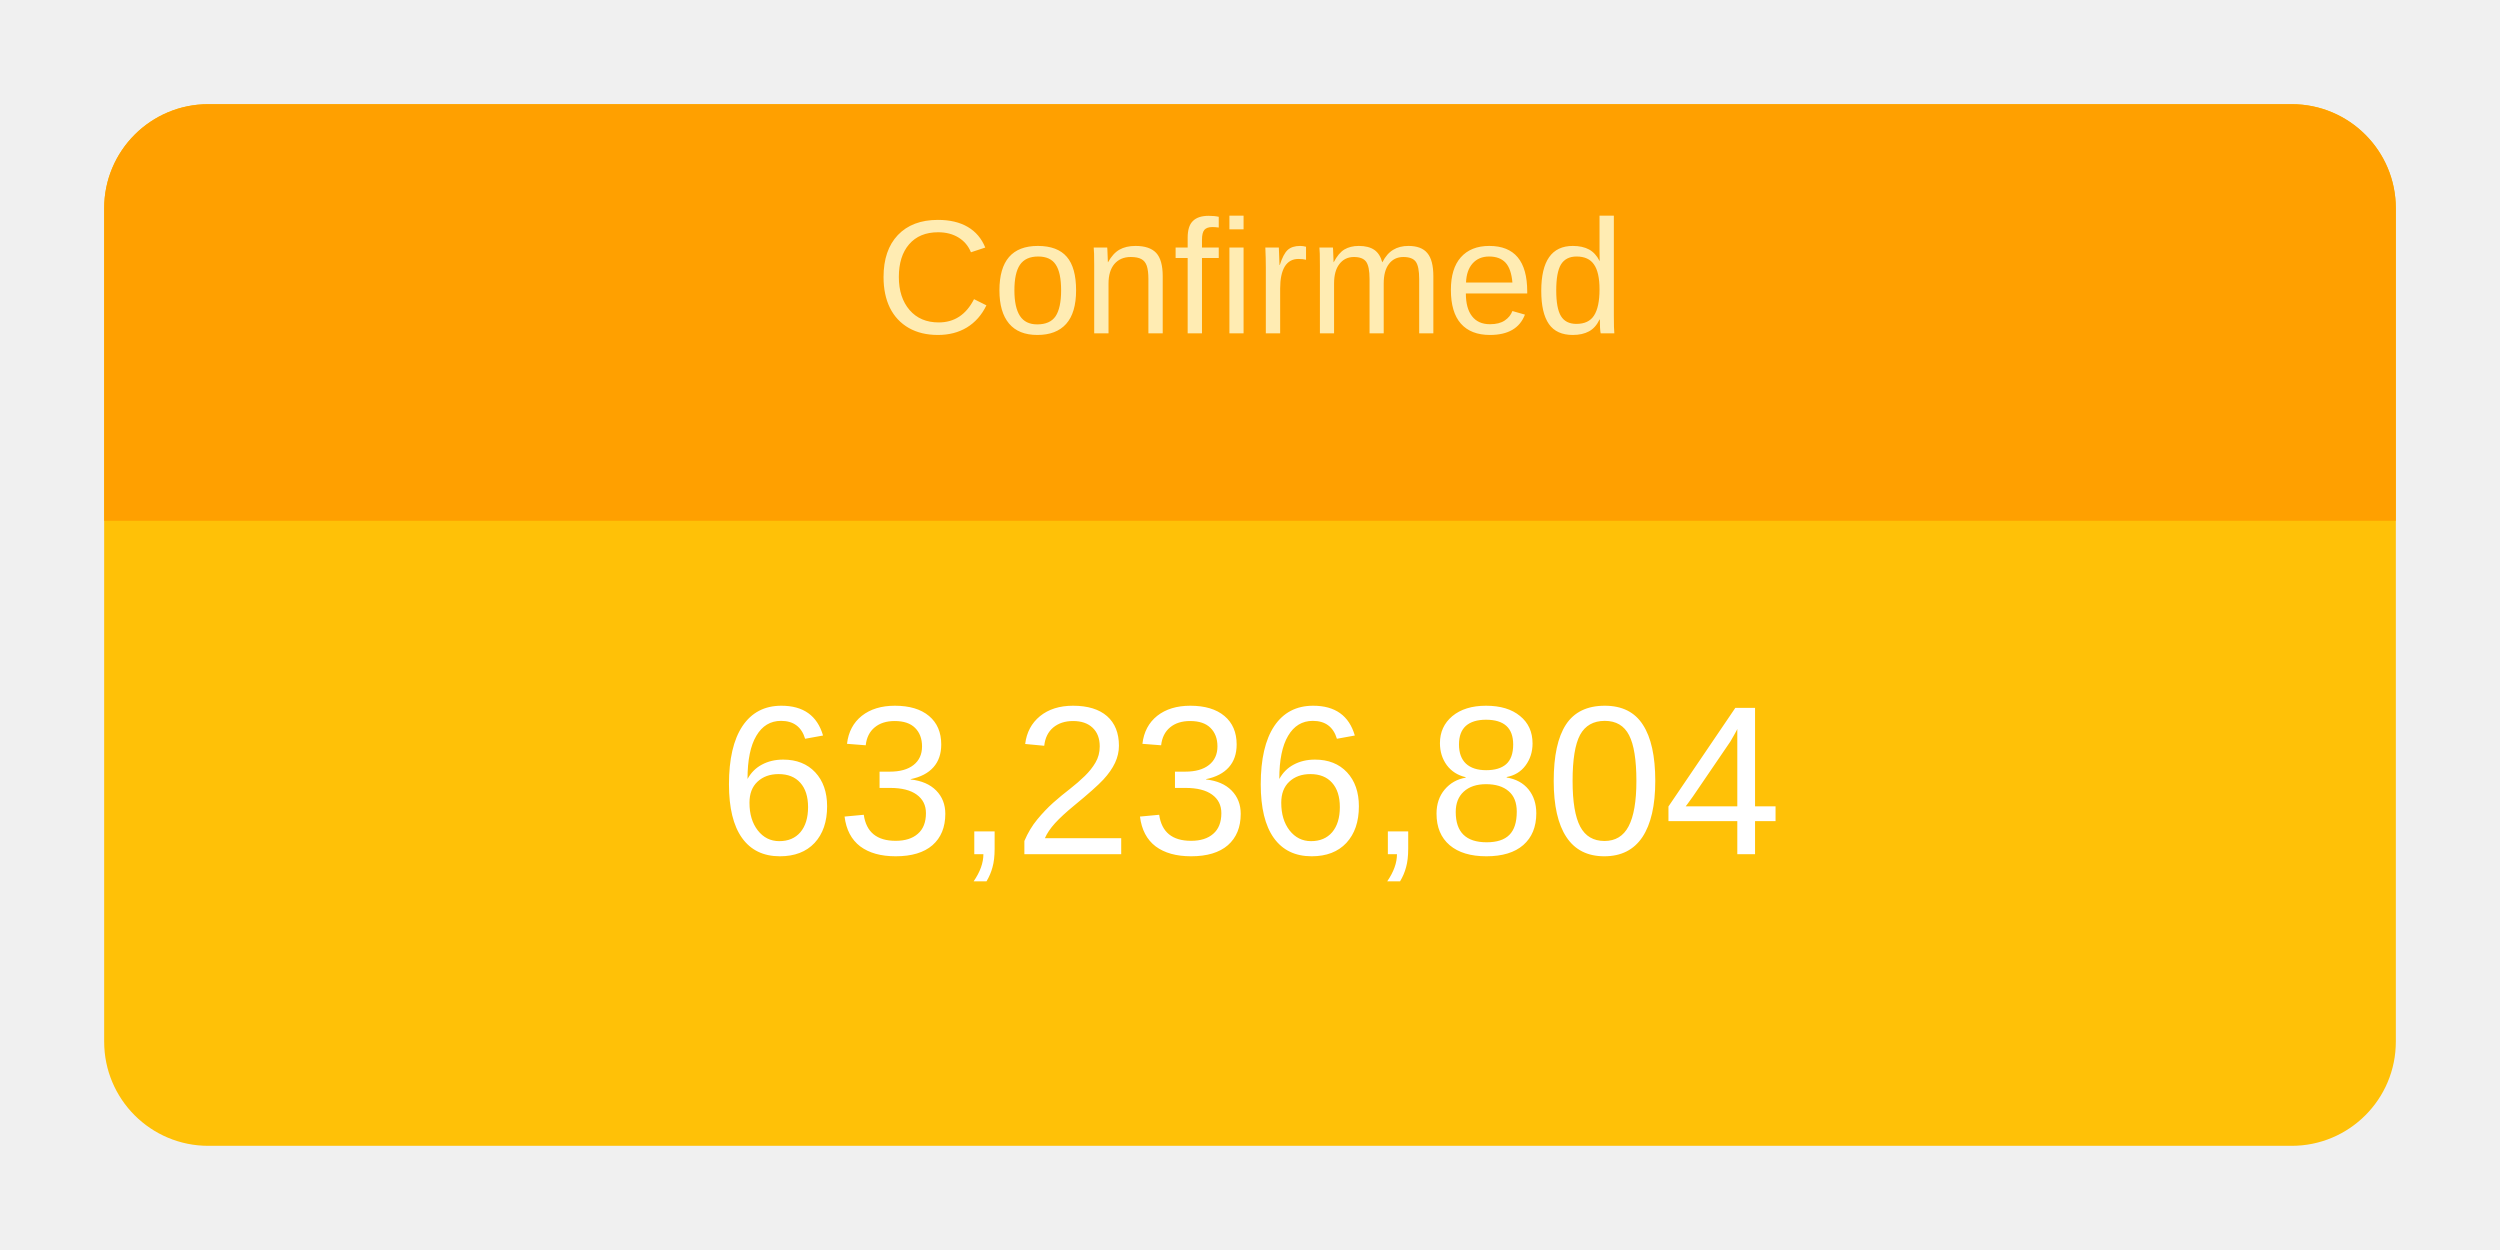
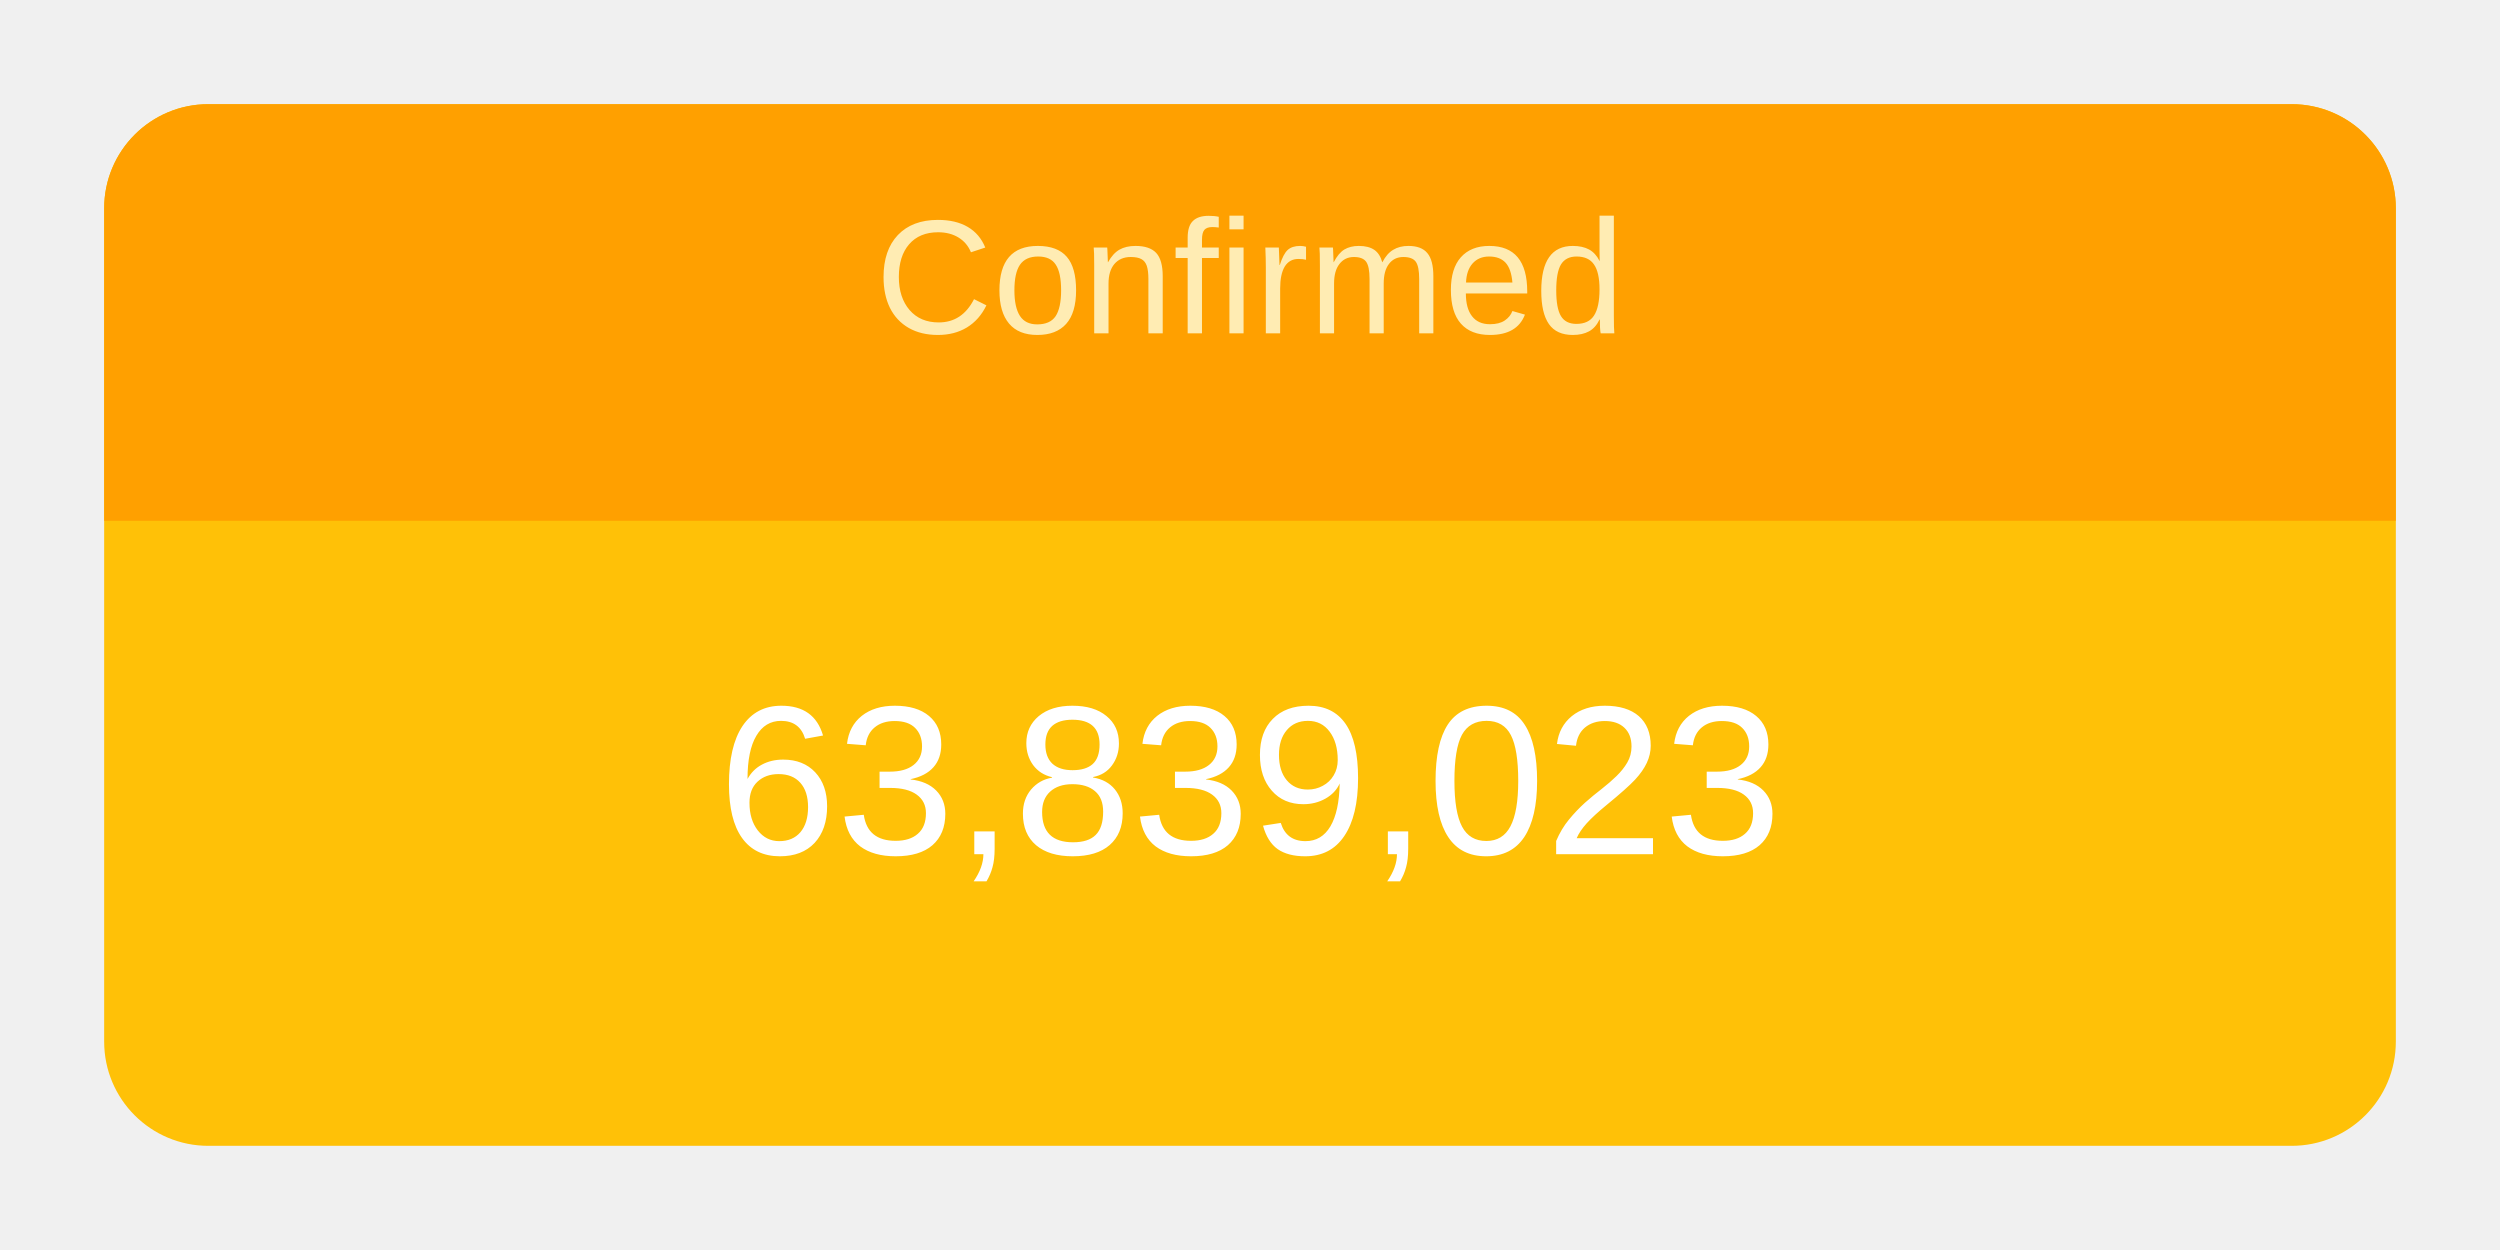
<svg xmlns="http://www.w3.org/2000/svg" height="120" viewBox="" width="240">
  <g transform="translate(10,10)">
    <rect rx="10" ry="10" width="220" height="100" style="fill: #ffc107; stroke-width: 5;" />
    <svg width="220" height="100">
      <text x="50%" y="72%" alignment-baseline="middle" text-anchor="middle" fill="white" font-size="1.7em" font-family="Arial, Helvetica, sans-serif">
-         63,236,804
+         63,839,023
      </text>
    </svg>
    <path fill="#FFA000" d=" M 210 0              a 10 10 0 0 1 10 10              v 30             h-220             v-30             a 10 10 0 0 1 10 -10" />
    <svg width="220" height="40">
      <text x="50%" y="55%" alignment-baseline="middle" text-anchor="middle" fill="#FFECB3" font-size="1.3em" font-family="Arial, Helvetica, sans-serif">
        Confirmed
      </text>
    </svg>
  </g>
</svg>
